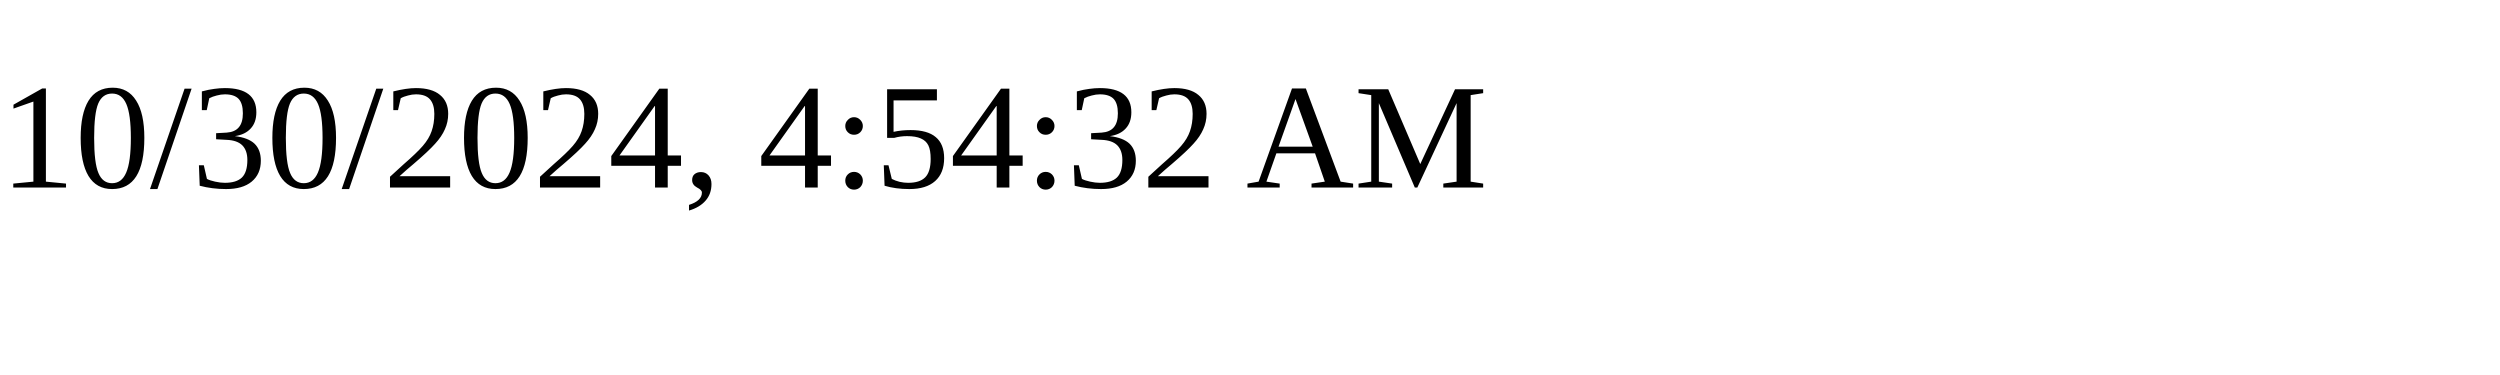
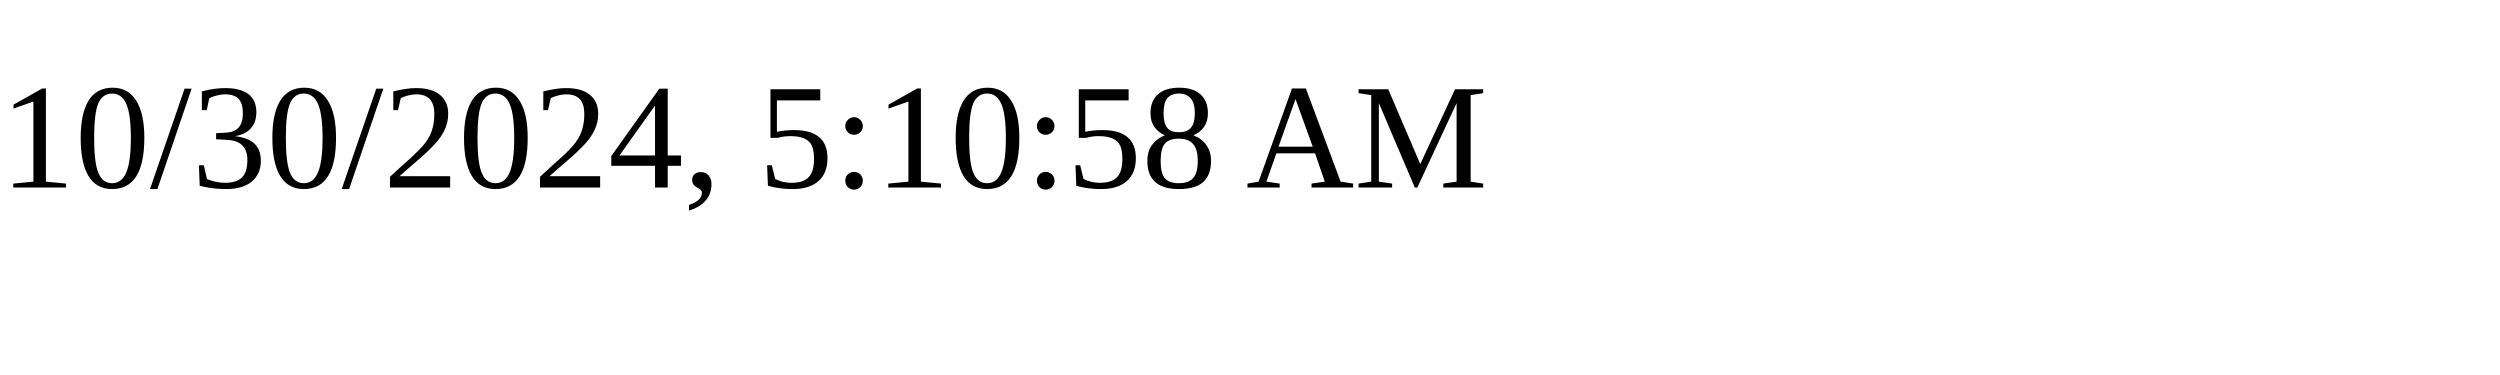
<svg xmlns="http://www.w3.org/2000/svg" height="30" width="200">
-   <text x="0" y="15">10/30/2024, 4:54:32 AM</text>
+   <text x="0" y="15">10/30/2024, 5:10:58 AM</text>
</svg>
